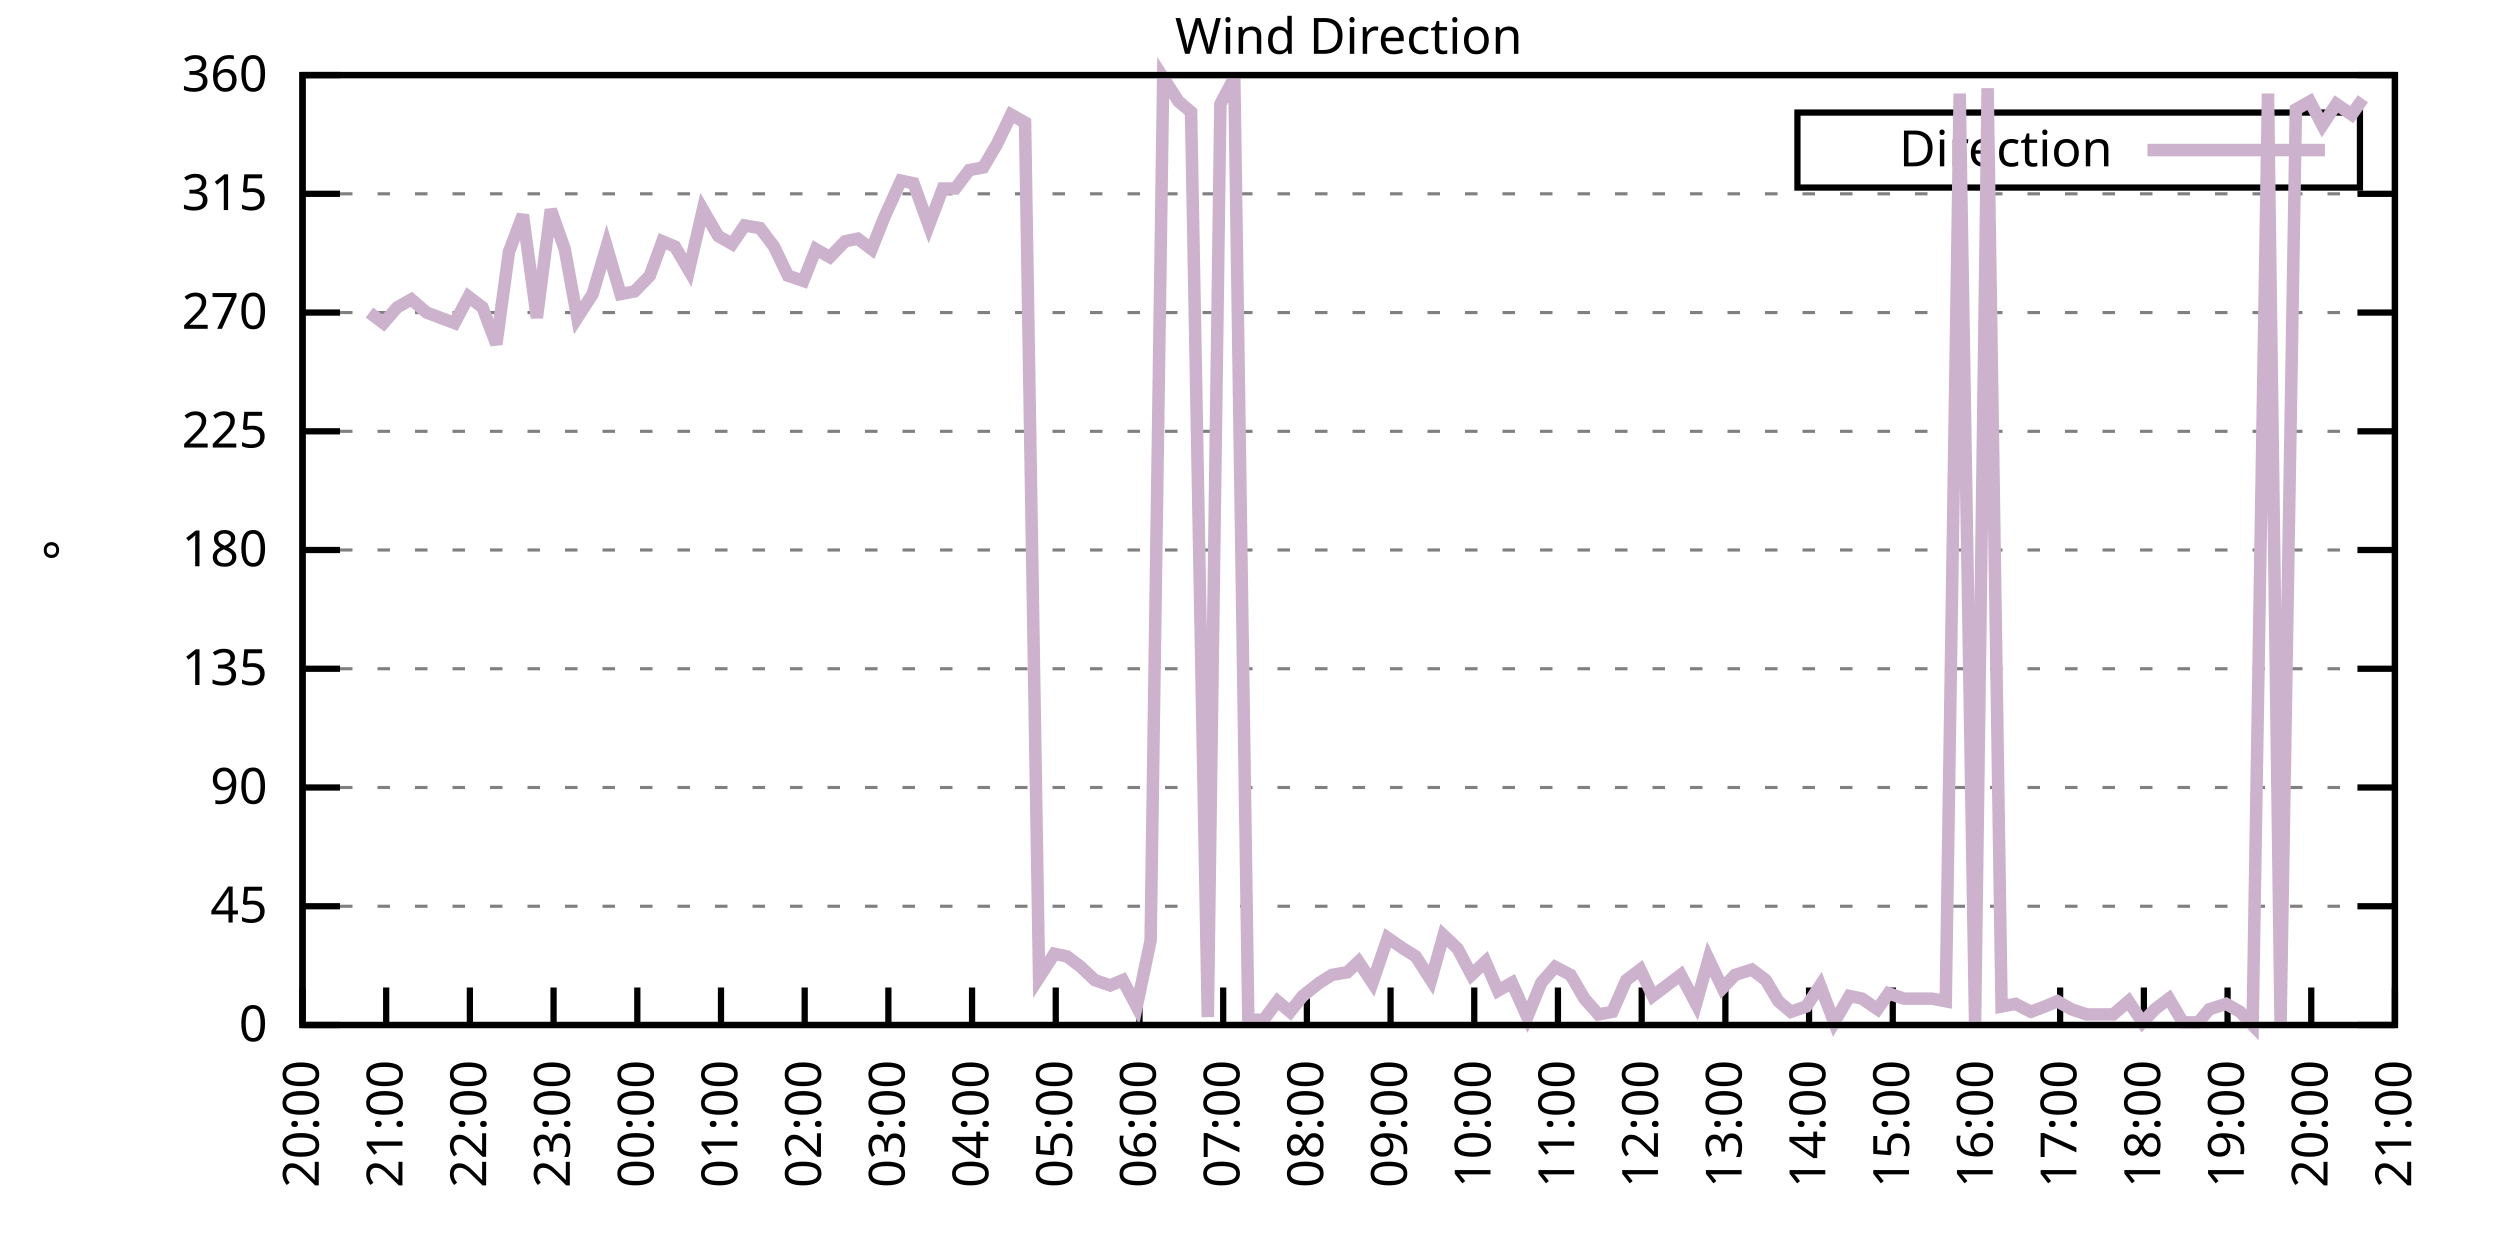
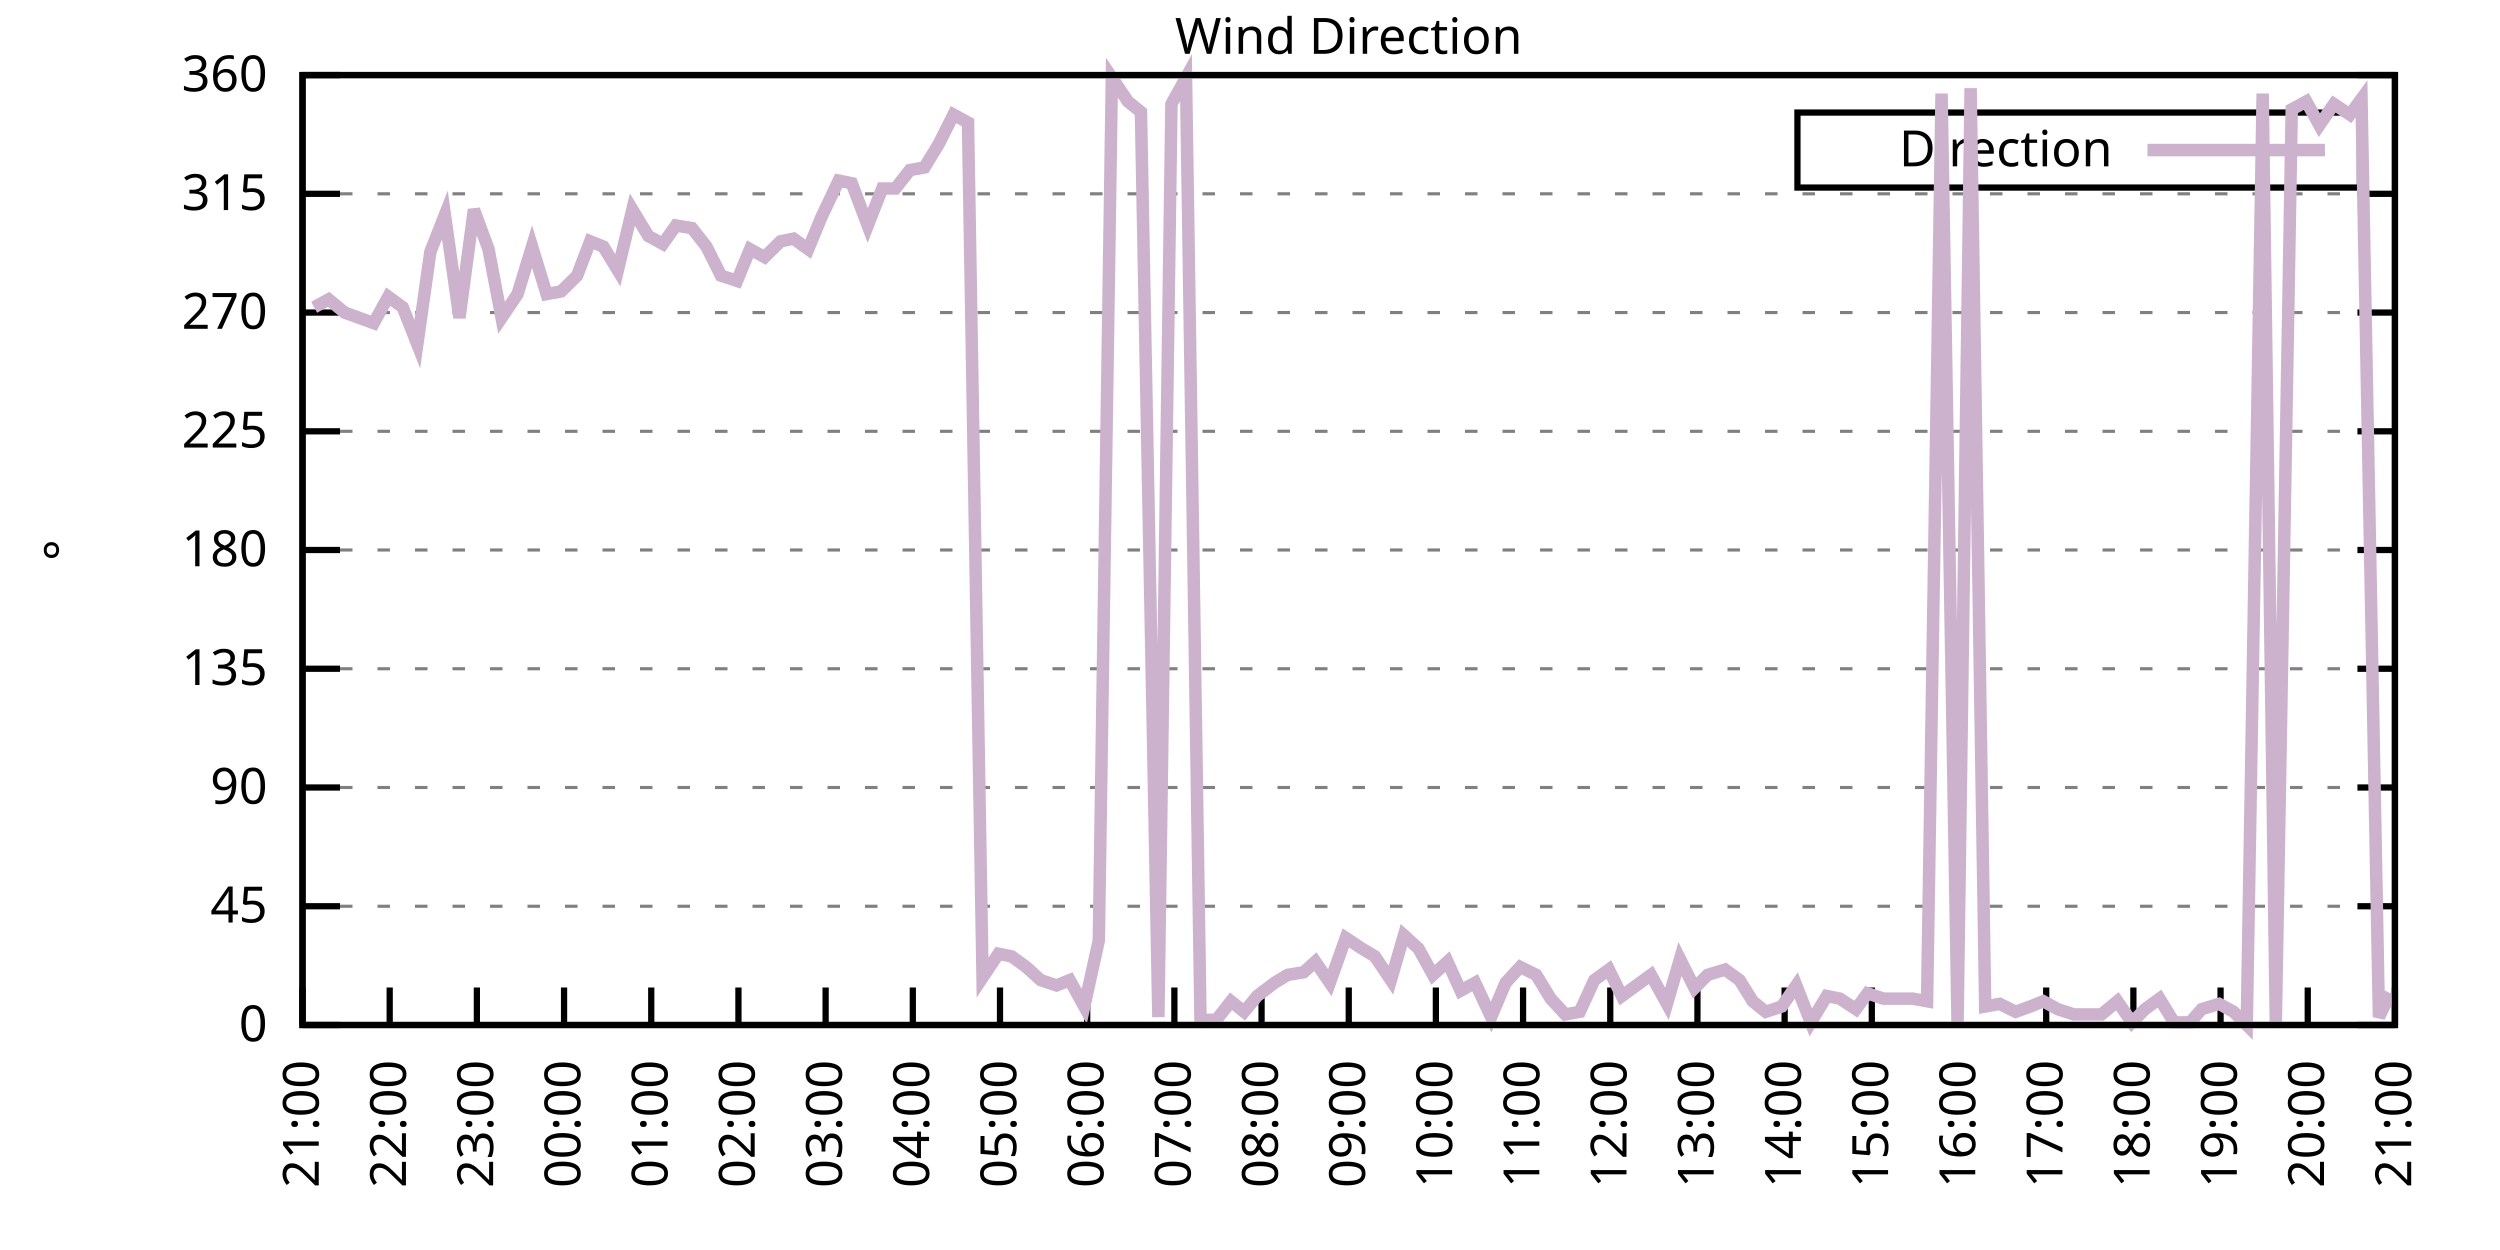
<svg xmlns="http://www.w3.org/2000/svg" xmlns:xlink="http://www.w3.org/1999/xlink" width="400" height="200" viewBox="0 0 400 200">
  <g id="gnuplot_canvas">
    <rect x="0" y="0" width="400" height="200" fill="none" />
    <defs>
      <circle id="gpDot" r="0.5" stroke-width="0.5" stroke="currentColor" />
      <path id="gpPt0" stroke-width="0.333" stroke="currentColor" d="M-1,0 h2 M0,-1 v2" />
      <path id="gpPt1" stroke-width="0.333" stroke="currentColor" d="M-1,-1 L1,1 M1,-1 L-1,1" />
      <path id="gpPt2" stroke-width="0.333" stroke="currentColor" d="M-1,0 L1,0 M0,-1 L0,1 M-1,-1 L1,1 M-1,1 L1,-1" />
      <rect id="gpPt3" stroke-width="0.333" stroke="currentColor" x="-1" y="-1" width="2" height="2" />
      <rect id="gpPt4" stroke-width="0.333" stroke="currentColor" fill="currentColor" x="-1" y="-1" width="2" height="2" />
      <circle id="gpPt5" stroke-width="0.333" stroke="currentColor" cx="0" cy="0" r="1" />
      <use xlink:href="#gpPt5" id="gpPt6" fill="currentColor" stroke="none" />
      <path id="gpPt7" stroke-width="0.333" stroke="currentColor" d="M0,-1.33 L-1.33,0.67 L1.33,0.67 z" />
      <use xlink:href="#gpPt7" id="gpPt8" fill="currentColor" stroke="none" />
      <use xlink:href="#gpPt7" id="gpPt9" stroke="currentColor" transform="rotate(180)" />
      <use xlink:href="#gpPt9" id="gpPt10" fill="currentColor" stroke="none" />
      <use xlink:href="#gpPt3" id="gpPt11" stroke="currentColor" transform="rotate(45)" />
      <use xlink:href="#gpPt11" id="gpPt12" fill="currentColor" stroke="none" />
      <path id="gpPt13" stroke-width="0.333" stroke="currentColor" d="M0,1.330 L1.265,0.411 L0.782,-1.067 L-0.782,-1.076 L-1.265,0.411 z" />
      <use xlink:href="#gpPt13" id="gpPt14" fill="currentColor" stroke="none" />
      <filter id="textbox" filterUnits="objectBoundingBox" x="0" y="0" height="1" width="1">
        <feFlood flood-color="white" flood-opacity="1" result="bgnd" />
        <feComposite in="SourceGraphic" in2="bgnd" operator="atop" />
      </filter>
      <filter id="greybox" filterUnits="objectBoundingBox" x="0" y="0" height="1" width="1">
        <feFlood flood-color="lightgrey" flood-opacity="1" result="grey" />
        <feComposite in="SourceGraphic" in2="grey" operator="atop" />
      </filter>
    </defs>
    <g fill="none" color="white" stroke="currentColor" stroke-width="1.00" stroke-linecap="butt" stroke-linejoin="miter">
</g>
    <g fill="none" color="black" stroke="currentColor" stroke-width="1.00" stroke-linecap="butt" stroke-linejoin="miter">
      <g stroke="none" shape-rendering="crispEdges">
        <polygon fill="rgb(255, 255, 255)" points="48.40,164.00 383.18,164.00 383.18,12.02 48.40,12.02 " />
      </g>
    </g>
    <g fill="none" color="black" stroke="currentColor" stroke-width="1.00" stroke-linecap="butt" stroke-linejoin="miter">
</g>
    <g fill="none" color="black" stroke="black" stroke-width="0.50" stroke-linecap="butt" stroke-linejoin="miter">
</g>
    <g fill="none" color="gray" stroke="currentColor" stroke-width="0.50" stroke-linecap="butt" stroke-linejoin="miter">
      <path stroke="gray" stroke-dasharray="2,4" class="gridline" d="M48.40,164.00 L383.19,164.00  " />
    </g>
    <g fill="none" color="gray" stroke="gray" stroke-width="1.00" stroke-linecap="butt" stroke-linejoin="miter">
</g>
    <g fill="none" color="black" stroke="currentColor" stroke-width="1.00" stroke-linecap="butt" stroke-linejoin="miter">
      <path stroke="black" d="M48.40,164.00 L54.40,164.00 M383.19,164.00 L377.19,164.00  " />
      <g transform="translate(42.80,166.60)" stroke="none" fill="black" font-family="Sans" font-size="8.00" text-anchor="end">
        <text>
          <tspan font-family="Sans"> 0</tspan>
        </text>
      </g>
    </g>
    <g fill="none" color="black" stroke="currentColor" stroke-width="1.00" stroke-linecap="butt" stroke-linejoin="miter">
</g>
    <g fill="none" color="black" stroke="black" stroke-width="0.50" stroke-linecap="butt" stroke-linejoin="miter">
</g>
    <g fill="none" color="gray" stroke="currentColor" stroke-width="0.50" stroke-linecap="butt" stroke-linejoin="miter">
      <path stroke="gray" stroke-dasharray="2,4" class="gridline" d="M48.40,145.00 L383.19,145.00  " />
    </g>
    <g fill="none" color="gray" stroke="gray" stroke-width="1.00" stroke-linecap="butt" stroke-linejoin="miter">
</g>
    <g fill="none" color="black" stroke="currentColor" stroke-width="1.00" stroke-linecap="butt" stroke-linejoin="miter">
      <path stroke="black" d="M48.40,145.00 L54.40,145.00 M383.19,145.00 L377.19,145.00  " />
      <g transform="translate(42.80,147.60)" stroke="none" fill="black" font-family="Sans" font-size="8.00" text-anchor="end">
        <text>
          <tspan font-family="Sans"> 45</tspan>
        </text>
      </g>
    </g>
    <g fill="none" color="black" stroke="currentColor" stroke-width="1.00" stroke-linecap="butt" stroke-linejoin="miter">
</g>
    <g fill="none" color="black" stroke="black" stroke-width="0.50" stroke-linecap="butt" stroke-linejoin="miter">
</g>
    <g fill="none" color="gray" stroke="currentColor" stroke-width="0.50" stroke-linecap="butt" stroke-linejoin="miter">
      <path stroke="gray" stroke-dasharray="2,4" class="gridline" d="M48.40,126.00 L383.19,126.00  " />
    </g>
    <g fill="none" color="gray" stroke="gray" stroke-width="1.00" stroke-linecap="butt" stroke-linejoin="miter">
</g>
    <g fill="none" color="black" stroke="currentColor" stroke-width="1.00" stroke-linecap="butt" stroke-linejoin="miter">
      <path stroke="black" d="M48.40,126.00 L54.40,126.00 M383.19,126.00 L377.19,126.00  " />
      <g transform="translate(42.80,128.60)" stroke="none" fill="black" font-family="Sans" font-size="8.00" text-anchor="end">
        <text>
          <tspan font-family="Sans"> 90</tspan>
        </text>
      </g>
    </g>
    <g fill="none" color="black" stroke="currentColor" stroke-width="1.00" stroke-linecap="butt" stroke-linejoin="miter">
</g>
    <g fill="none" color="black" stroke="black" stroke-width="0.50" stroke-linecap="butt" stroke-linejoin="miter">
</g>
    <g fill="none" color="gray" stroke="currentColor" stroke-width="0.50" stroke-linecap="butt" stroke-linejoin="miter">
      <path stroke="gray" stroke-dasharray="2,4" class="gridline" d="M48.40,107.00 L383.19,107.00  " />
    </g>
    <g fill="none" color="gray" stroke="gray" stroke-width="1.00" stroke-linecap="butt" stroke-linejoin="miter">
</g>
    <g fill="none" color="black" stroke="currentColor" stroke-width="1.00" stroke-linecap="butt" stroke-linejoin="miter">
      <path stroke="black" d="M48.40,107.00 L54.40,107.00 M383.19,107.00 L377.19,107.00  " />
      <g transform="translate(42.80,109.60)" stroke="none" fill="black" font-family="Sans" font-size="8.00" text-anchor="end">
        <text>
          <tspan font-family="Sans"> 135</tspan>
        </text>
      </g>
    </g>
    <g fill="none" color="black" stroke="currentColor" stroke-width="1.00" stroke-linecap="butt" stroke-linejoin="miter">
</g>
    <g fill="none" color="black" stroke="black" stroke-width="0.50" stroke-linecap="butt" stroke-linejoin="miter">
</g>
    <g fill="none" color="gray" stroke="currentColor" stroke-width="0.50" stroke-linecap="butt" stroke-linejoin="miter">
      <path stroke="gray" stroke-dasharray="2,4" class="gridline" d="M48.40,88.00 L383.19,88.00  " />
    </g>
    <g fill="none" color="gray" stroke="gray" stroke-width="1.00" stroke-linecap="butt" stroke-linejoin="miter">
</g>
    <g fill="none" color="black" stroke="currentColor" stroke-width="1.00" stroke-linecap="butt" stroke-linejoin="miter">
      <path stroke="black" d="M48.40,88.00 L54.40,88.00 M383.19,88.00 L377.19,88.00  " />
      <g transform="translate(42.80,90.60)" stroke="none" fill="black" font-family="Sans" font-size="8.00" text-anchor="end">
        <text>
          <tspan font-family="Sans"> 180</tspan>
        </text>
      </g>
    </g>
    <g fill="none" color="black" stroke="currentColor" stroke-width="1.00" stroke-linecap="butt" stroke-linejoin="miter">
</g>
    <g fill="none" color="black" stroke="black" stroke-width="0.50" stroke-linecap="butt" stroke-linejoin="miter">
</g>
    <g fill="none" color="gray" stroke="currentColor" stroke-width="0.50" stroke-linecap="butt" stroke-linejoin="miter">
      <path stroke="gray" stroke-dasharray="2,4" class="gridline" d="M48.40,69.01 L383.19,69.01  " />
    </g>
    <g fill="none" color="gray" stroke="gray" stroke-width="1.00" stroke-linecap="butt" stroke-linejoin="miter">
</g>
    <g fill="none" color="black" stroke="currentColor" stroke-width="1.00" stroke-linecap="butt" stroke-linejoin="miter">
      <path stroke="black" d="M48.40,69.01 L54.40,69.01 M383.19,69.01 L377.19,69.01  " />
      <g transform="translate(42.80,71.61)" stroke="none" fill="black" font-family="Sans" font-size="8.00" text-anchor="end">
        <text>
          <tspan font-family="Sans"> 225</tspan>
        </text>
      </g>
    </g>
    <g fill="none" color="black" stroke="currentColor" stroke-width="1.00" stroke-linecap="butt" stroke-linejoin="miter">
</g>
    <g fill="none" color="black" stroke="black" stroke-width="0.50" stroke-linecap="butt" stroke-linejoin="miter">
</g>
    <g fill="none" color="gray" stroke="currentColor" stroke-width="0.50" stroke-linecap="butt" stroke-linejoin="miter">
      <path stroke="gray" stroke-dasharray="2,4" class="gridline" d="M48.40,50.01 L383.19,50.01  " />
    </g>
    <g fill="none" color="gray" stroke="gray" stroke-width="1.00" stroke-linecap="butt" stroke-linejoin="miter">
</g>
    <g fill="none" color="black" stroke="currentColor" stroke-width="1.00" stroke-linecap="butt" stroke-linejoin="miter">
      <path stroke="black" d="M48.40,50.01 L54.40,50.01 M383.19,50.01 L377.19,50.01  " />
      <g transform="translate(42.80,52.61)" stroke="none" fill="black" font-family="Sans" font-size="8.00" text-anchor="end">
        <text>
          <tspan font-family="Sans"> 270</tspan>
        </text>
      </g>
    </g>
    <g fill="none" color="black" stroke="currentColor" stroke-width="1.00" stroke-linecap="butt" stroke-linejoin="miter">
</g>
    <g fill="none" color="black" stroke="black" stroke-width="0.50" stroke-linecap="butt" stroke-linejoin="miter">
</g>
    <g fill="none" color="gray" stroke="currentColor" stroke-width="0.50" stroke-linecap="butt" stroke-linejoin="miter">
      <path stroke="gray" stroke-dasharray="2,4" class="gridline" d="M48.40,31.01 L383.19,31.01  " />
    </g>
    <g fill="none" color="gray" stroke="gray" stroke-width="1.00" stroke-linecap="butt" stroke-linejoin="miter">
</g>
    <g fill="none" color="black" stroke="currentColor" stroke-width="1.00" stroke-linecap="butt" stroke-linejoin="miter">
      <path stroke="black" d="M48.40,31.01 L54.40,31.01 M383.19,31.01 L377.19,31.01  " />
      <g transform="translate(42.80,33.61)" stroke="none" fill="black" font-family="Sans" font-size="8.00" text-anchor="end">
        <text>
          <tspan font-family="Sans"> 315</tspan>
        </text>
      </g>
    </g>
    <g fill="none" color="black" stroke="currentColor" stroke-width="1.00" stroke-linecap="butt" stroke-linejoin="miter">
</g>
    <g fill="none" color="black" stroke="black" stroke-width="0.50" stroke-linecap="butt" stroke-linejoin="miter">
</g>
    <g fill="none" color="gray" stroke="currentColor" stroke-width="0.50" stroke-linecap="butt" stroke-linejoin="miter">
      <path stroke="gray" stroke-dasharray="2,4" class="gridline" d="M48.40,12.01 L383.19,12.01  " />
    </g>
    <g fill="none" color="gray" stroke="gray" stroke-width="1.00" stroke-linecap="butt" stroke-linejoin="miter">
</g>
    <g fill="none" color="black" stroke="currentColor" stroke-width="1.00" stroke-linecap="butt" stroke-linejoin="miter">
      <path stroke="black" d="M48.40,12.01 L54.40,12.01 M383.19,12.01 L377.19,12.01  " />
      <g transform="translate(42.80,14.61)" stroke="none" fill="black" font-family="Sans" font-size="8.00" text-anchor="end">
        <text>
          <tspan font-family="Sans"> 360</tspan>
        </text>
      </g>
    </g>
    <g fill="none" color="black" stroke="currentColor" stroke-width="1.00" stroke-linecap="butt" stroke-linejoin="miter">
      <path stroke="black" d="M48.40,164.00 L48.40,158.00  " />
      <g transform="translate(51.00,169.60) rotate(270.00)" stroke="none" fill="black" font-family="Sans" font-size="8.00" text-anchor="end">
        <text>
-           <tspan font-family="Sans">20:00</tspan>
-         </text>
-       </g>
-     </g>
-     <g fill="none" color="black" stroke="currentColor" stroke-width="1.00" stroke-linecap="butt" stroke-linejoin="miter">
-       <path stroke="black" d="M61.79,164.00 L61.79,158.00  " />
-       <g transform="translate(64.39,169.60) rotate(270.00)" stroke="none" fill="black" font-family="Sans" font-size="8.00" text-anchor="end">
-         <text>
          <tspan font-family="Sans">21:00</tspan>
        </text>
      </g>
    </g>
    <g fill="none" color="black" stroke="currentColor" stroke-width="1.00" stroke-linecap="butt" stroke-linejoin="miter">
-       <path stroke="black" d="M75.18,164.00 L75.18,158.00  " />
-       <g transform="translate(77.78,169.60) rotate(270.00)" stroke="none" fill="black" font-family="Sans" font-size="8.00" text-anchor="end">
+       <path stroke="black" d="M62.35,164.00 L62.35,158.00  " />
+       <g transform="translate(64.95,169.60) rotate(270.00)" stroke="none" fill="black" font-family="Sans" font-size="8.00" text-anchor="end">
        <text>
          <tspan font-family="Sans">22:00</tspan>
        </text>
      </g>
    </g>
    <g fill="none" color="black" stroke="currentColor" stroke-width="1.00" stroke-linecap="butt" stroke-linejoin="miter">
-       <path stroke="black" d="M88.57,164.00 L88.57,158.00  " />
-       <g transform="translate(91.17,169.60) rotate(270.00)" stroke="none" fill="black" font-family="Sans" font-size="8.00" text-anchor="end">
+       <path stroke="black" d="M76.30,164.00 L76.30,158.00  " />
+       <g transform="translate(78.90,169.60) rotate(270.00)" stroke="none" fill="black" font-family="Sans" font-size="8.00" text-anchor="end">
        <text>
          <tspan font-family="Sans">23:00</tspan>
        </text>
      </g>
    </g>
    <g fill="none" color="black" stroke="currentColor" stroke-width="1.00" stroke-linecap="butt" stroke-linejoin="miter">
-       <path stroke="black" d="M101.97,164.00 L101.97,158.00  " />
-       <g transform="translate(104.57,169.60) rotate(270.00)" stroke="none" fill="black" font-family="Sans" font-size="8.00" text-anchor="end">
+       <path stroke="black" d="M90.25,164.00 L90.25,158.00  " />
+       <g transform="translate(92.85,169.60) rotate(270.00)" stroke="none" fill="black" font-family="Sans" font-size="8.00" text-anchor="end">
        <text>
          <tspan font-family="Sans">00:00</tspan>
        </text>
      </g>
    </g>
    <g fill="none" color="black" stroke="currentColor" stroke-width="1.00" stroke-linecap="butt" stroke-linejoin="miter">
-       <path stroke="black" d="M115.36,164.00 L115.36,158.00  " />
-       <g transform="translate(117.96,169.60) rotate(270.00)" stroke="none" fill="black" font-family="Sans" font-size="8.00" text-anchor="end">
+       <path stroke="black" d="M104.20,164.00 L104.20,158.00  " />
+       <g transform="translate(106.80,169.60) rotate(270.00)" stroke="none" fill="black" font-family="Sans" font-size="8.00" text-anchor="end">
        <text>
          <tspan font-family="Sans">01:00</tspan>
        </text>
      </g>
    </g>
    <g fill="none" color="black" stroke="currentColor" stroke-width="1.00" stroke-linecap="butt" stroke-linejoin="miter">
-       <path stroke="black" d="M128.75,164.00 L128.75,158.00  " />
-       <g transform="translate(131.35,169.60) rotate(270.00)" stroke="none" fill="black" font-family="Sans" font-size="8.00" text-anchor="end">
+       <path stroke="black" d="M118.15,164.00 L118.15,158.00  " />
+       <g transform="translate(120.75,169.60) rotate(270.00)" stroke="none" fill="black" font-family="Sans" font-size="8.00" text-anchor="end">
        <text>
          <tspan font-family="Sans">02:00</tspan>
        </text>
      </g>
    </g>
    <g fill="none" color="black" stroke="currentColor" stroke-width="1.00" stroke-linecap="butt" stroke-linejoin="miter">
-       <path stroke="black" d="M142.14,164.00 L142.14,158.00  " />
-       <g transform="translate(144.74,169.60) rotate(270.00)" stroke="none" fill="black" font-family="Sans" font-size="8.00" text-anchor="end">
+       <path stroke="black" d="M132.10,164.00 L132.10,158.00  " />
+       <g transform="translate(134.70,169.60) rotate(270.00)" stroke="none" fill="black" font-family="Sans" font-size="8.00" text-anchor="end">
        <text>
          <tspan font-family="Sans">03:00</tspan>
        </text>
      </g>
    </g>
    <g fill="none" color="black" stroke="currentColor" stroke-width="1.00" stroke-linecap="butt" stroke-linejoin="miter">
-       <path stroke="black" d="M155.53,164.00 L155.53,158.00  " />
-       <g transform="translate(158.13,169.60) rotate(270.00)" stroke="none" fill="black" font-family="Sans" font-size="8.00" text-anchor="end">
+       <path stroke="black" d="M146.05,164.00 L146.05,158.00  " />
+       <g transform="translate(148.65,169.60) rotate(270.00)" stroke="none" fill="black" font-family="Sans" font-size="8.00" text-anchor="end">
        <text>
          <tspan font-family="Sans">04:00</tspan>
        </text>
      </g>
    </g>
    <g fill="none" color="black" stroke="currentColor" stroke-width="1.00" stroke-linecap="butt" stroke-linejoin="miter">
-       <path stroke="black" d="M168.92,164.00 L168.92,158.00  " />
-       <g transform="translate(171.52,169.60) rotate(270.00)" stroke="none" fill="black" font-family="Sans" font-size="8.00" text-anchor="end">
+       <path stroke="black" d="M160.00,164.00 L160.00,158.00  " />
+       <g transform="translate(162.60,169.60) rotate(270.00)" stroke="none" fill="black" font-family="Sans" font-size="8.00" text-anchor="end">
        <text>
          <tspan font-family="Sans">05:00</tspan>
        </text>
      </g>
    </g>
    <g fill="none" color="black" stroke="currentColor" stroke-width="1.00" stroke-linecap="butt" stroke-linejoin="miter">
-       <path stroke="black" d="M182.32,164.00 L182.32,158.00  " />
-       <g transform="translate(184.92,169.60) rotate(270.00)" stroke="none" fill="black" font-family="Sans" font-size="8.00" text-anchor="end">
+       <path stroke="black" d="M173.95,164.00 L173.95,158.00  " />
+       <g transform="translate(176.55,169.60) rotate(270.00)" stroke="none" fill="black" font-family="Sans" font-size="8.00" text-anchor="end">
        <text>
          <tspan font-family="Sans">06:00</tspan>
        </text>
      </g>
    </g>
    <g fill="none" color="black" stroke="currentColor" stroke-width="1.00" stroke-linecap="butt" stroke-linejoin="miter">
-       <path stroke="black" d="M195.71,164.00 L195.71,158.00  " />
-       <g transform="translate(198.31,169.60) rotate(270.00)" stroke="none" fill="black" font-family="Sans" font-size="8.00" text-anchor="end">
+       <path stroke="black" d="M187.90,164.00 L187.90,158.00  " />
+       <g transform="translate(190.50,169.60) rotate(270.00)" stroke="none" fill="black" font-family="Sans" font-size="8.00" text-anchor="end">
        <text>
          <tspan font-family="Sans">07:00</tspan>
        </text>
      </g>
    </g>
    <g fill="none" color="black" stroke="currentColor" stroke-width="1.00" stroke-linecap="butt" stroke-linejoin="miter">
-       <path stroke="black" d="M209.10,164.00 L209.10,158.00  " />
-       <g transform="translate(211.70,169.60) rotate(270.00)" stroke="none" fill="black" font-family="Sans" font-size="8.00" text-anchor="end">
+       <path stroke="black" d="M201.85,164.00 L201.85,158.00  " />
+       <g transform="translate(204.45,169.60) rotate(270.00)" stroke="none" fill="black" font-family="Sans" font-size="8.00" text-anchor="end">
        <text>
          <tspan font-family="Sans">08:00</tspan>
        </text>
      </g>
    </g>
    <g fill="none" color="black" stroke="currentColor" stroke-width="1.00" stroke-linecap="butt" stroke-linejoin="miter">
-       <path stroke="black" d="M222.49,164.00 L222.49,158.00  " />
-       <g transform="translate(225.09,169.60) rotate(270.00)" stroke="none" fill="black" font-family="Sans" font-size="8.00" text-anchor="end">
+       <path stroke="black" d="M215.80,164.00 L215.80,158.00  " />
+       <g transform="translate(218.40,169.60) rotate(270.00)" stroke="none" fill="black" font-family="Sans" font-size="8.00" text-anchor="end">
        <text>
          <tspan font-family="Sans">09:00</tspan>
        </text>
      </g>
    </g>
    <g fill="none" color="black" stroke="currentColor" stroke-width="1.00" stroke-linecap="butt" stroke-linejoin="miter">
-       <path stroke="black" d="M235.88,164.00 L235.88,158.00  " />
-       <g transform="translate(238.48,169.60) rotate(270.00)" stroke="none" fill="black" font-family="Sans" font-size="8.00" text-anchor="end">
+       <path stroke="black" d="M229.74,164.00 L229.74,158.00  " />
+       <g transform="translate(232.34,169.60) rotate(270.00)" stroke="none" fill="black" font-family="Sans" font-size="8.00" text-anchor="end">
        <text>
          <tspan font-family="Sans">10:00</tspan>
        </text>
      </g>
    </g>
    <g fill="none" color="black" stroke="currentColor" stroke-width="1.00" stroke-linecap="butt" stroke-linejoin="miter">
-       <path stroke="black" d="M249.27,164.00 L249.27,158.00  " />
-       <g transform="translate(251.87,169.60) rotate(270.00)" stroke="none" fill="black" font-family="Sans" font-size="8.00" text-anchor="end">
+       <path stroke="black" d="M243.69,164.00 L243.69,158.00  " />
+       <g transform="translate(246.29,169.60) rotate(270.00)" stroke="none" fill="black" font-family="Sans" font-size="8.00" text-anchor="end">
        <text>
          <tspan font-family="Sans">11:00</tspan>
        </text>
      </g>
    </g>
    <g fill="none" color="black" stroke="currentColor" stroke-width="1.00" stroke-linecap="butt" stroke-linejoin="miter">
-       <path stroke="black" d="M262.67,164.00 L262.67,158.00  " />
-       <g transform="translate(265.27,169.60) rotate(270.00)" stroke="none" fill="black" font-family="Sans" font-size="8.00" text-anchor="end">
+       <path stroke="black" d="M257.64,164.00 L257.64,158.00  " />
+       <g transform="translate(260.24,169.60) rotate(270.00)" stroke="none" fill="black" font-family="Sans" font-size="8.00" text-anchor="end">
        <text>
          <tspan font-family="Sans">12:00</tspan>
        </text>
      </g>
    </g>
    <g fill="none" color="black" stroke="currentColor" stroke-width="1.00" stroke-linecap="butt" stroke-linejoin="miter">
-       <path stroke="black" d="M276.06,164.00 L276.06,158.00  " />
-       <g transform="translate(278.66,169.60) rotate(270.00)" stroke="none" fill="black" font-family="Sans" font-size="8.00" text-anchor="end">
+       <path stroke="black" d="M271.59,164.00 L271.59,158.00  " />
+       <g transform="translate(274.19,169.60) rotate(270.00)" stroke="none" fill="black" font-family="Sans" font-size="8.00" text-anchor="end">
        <text>
          <tspan font-family="Sans">13:00</tspan>
        </text>
      </g>
    </g>
    <g fill="none" color="black" stroke="currentColor" stroke-width="1.00" stroke-linecap="butt" stroke-linejoin="miter">
-       <path stroke="black" d="M289.45,164.00 L289.45,158.00  " />
-       <g transform="translate(292.05,169.60) rotate(270.00)" stroke="none" fill="black" font-family="Sans" font-size="8.00" text-anchor="end">
+       <path stroke="black" d="M285.54,164.00 L285.54,158.00  " />
+       <g transform="translate(288.14,169.60) rotate(270.00)" stroke="none" fill="black" font-family="Sans" font-size="8.00" text-anchor="end">
        <text>
          <tspan font-family="Sans">14:00</tspan>
        </text>
      </g>
    </g>
    <g fill="none" color="black" stroke="currentColor" stroke-width="1.00" stroke-linecap="butt" stroke-linejoin="miter">
-       <path stroke="black" d="M302.84,164.00 L302.84,158.00  " />
-       <g transform="translate(305.44,169.60) rotate(270.00)" stroke="none" fill="black" font-family="Sans" font-size="8.00" text-anchor="end">
+       <path stroke="black" d="M299.49,164.00 L299.49,158.00  " />
+       <g transform="translate(302.09,169.60) rotate(270.00)" stroke="none" fill="black" font-family="Sans" font-size="8.00" text-anchor="end">
        <text>
          <tspan font-family="Sans">15:00</tspan>
        </text>
      </g>
    </g>
    <g fill="none" color="black" stroke="currentColor" stroke-width="1.00" stroke-linecap="butt" stroke-linejoin="miter">
-       <path stroke="black" d="M316.23,164.00 L316.23,158.00  " />
-       <g transform="translate(318.83,169.60) rotate(270.00)" stroke="none" fill="black" font-family="Sans" font-size="8.00" text-anchor="end">
+       <path stroke="black" d="M313.44,164.00 L313.44,158.00  " />
+       <g transform="translate(316.04,169.60) rotate(270.00)" stroke="none" fill="black" font-family="Sans" font-size="8.00" text-anchor="end">
        <text>
          <tspan font-family="Sans">16:00</tspan>
        </text>
      </g>
    </g>
    <g fill="none" color="black" stroke="currentColor" stroke-width="1.00" stroke-linecap="butt" stroke-linejoin="miter">
-       <path stroke="black" d="M329.62,164.00 L329.62,158.00  " />
-       <g transform="translate(332.22,169.60) rotate(270.00)" stroke="none" fill="black" font-family="Sans" font-size="8.00" text-anchor="end">
+       <path stroke="black" d="M327.39,164.00 L327.39,158.00  " />
+       <g transform="translate(329.99,169.60) rotate(270.00)" stroke="none" fill="black" font-family="Sans" font-size="8.00" text-anchor="end">
        <text>
          <tspan font-family="Sans">17:00</tspan>
        </text>
      </g>
    </g>
    <g fill="none" color="black" stroke="currentColor" stroke-width="1.00" stroke-linecap="butt" stroke-linejoin="miter">
-       <path stroke="black" d="M343.02,164.00 L343.02,158.00  " />
-       <g transform="translate(345.62,169.60) rotate(270.00)" stroke="none" fill="black" font-family="Sans" font-size="8.00" text-anchor="end">
+       <path stroke="black" d="M341.34,164.00 L341.34,158.00  " />
+       <g transform="translate(343.94,169.60) rotate(270.00)" stroke="none" fill="black" font-family="Sans" font-size="8.00" text-anchor="end">
        <text>
          <tspan font-family="Sans">18:00</tspan>
        </text>
      </g>
    </g>
    <g fill="none" color="black" stroke="currentColor" stroke-width="1.00" stroke-linecap="butt" stroke-linejoin="miter">
-       <path stroke="black" d="M356.41,164.00 L356.41,158.00  " />
-       <g transform="translate(359.01,169.60) rotate(270.00)" stroke="none" fill="black" font-family="Sans" font-size="8.00" text-anchor="end">
+       <path stroke="black" d="M355.29,164.00 L355.29,158.00  " />
+       <g transform="translate(357.89,169.60) rotate(270.00)" stroke="none" fill="black" font-family="Sans" font-size="8.00" text-anchor="end">
        <text>
          <tspan font-family="Sans">19:00</tspan>
        </text>
      </g>
    </g>
    <g fill="none" color="black" stroke="currentColor" stroke-width="1.00" stroke-linecap="butt" stroke-linejoin="miter">
-       <path stroke="black" d="M369.80,164.00 L369.80,158.00  " />
-       <g transform="translate(372.40,169.60) rotate(270.00)" stroke="none" fill="black" font-family="Sans" font-size="8.00" text-anchor="end">
+       <path stroke="black" d="M369.24,164.00 L369.24,158.00  " />
+       <g transform="translate(371.84,169.60) rotate(270.00)" stroke="none" fill="black" font-family="Sans" font-size="8.00" text-anchor="end">
        <text>
          <tspan font-family="Sans">20:00</tspan>
        </text>
      </g>
    </g>
    <g fill="none" color="black" stroke="currentColor" stroke-width="1.00" stroke-linecap="butt" stroke-linejoin="miter">
      <path stroke="black" d="M383.19,164.00 L383.19,158.00  " />
      <g transform="translate(385.79,169.60) rotate(270.00)" stroke="none" fill="black" font-family="Sans" font-size="8.00" text-anchor="end">
        <text>
          <tspan font-family="Sans">21:00</tspan>
        </text>
      </g>
    </g>
    <g fill="none" color="black" stroke="currentColor" stroke-width="1.00" stroke-linecap="butt" stroke-linejoin="miter">
</g>
    <g fill="none" color="black" stroke="currentColor" stroke-width="1.00" stroke-linecap="butt" stroke-linejoin="miter">
      <path stroke="black" d="M48.40,12.01 L48.40,164.00 L383.19,164.00 L383.19,12.01 L48.40,12.01 Z  " />
    </g>
    <g fill="none" color="black" stroke="currentColor" stroke-width="1.00" stroke-linecap="butt" stroke-linejoin="miter">
</g>
    <g fill="none" color="black" stroke="currentColor" stroke-width="1.00" stroke-linecap="butt" stroke-linejoin="miter">
      <path stroke="black" d="M287.59,30.01 L287.59,18.01 L377.59,18.01 L377.59,30.01 L287.59,30.01 Z  " />
    </g>
    <g id="Wind_direction_plot_1">
      <g fill="none" color="white" stroke="black" stroke-width="2.00" stroke-linecap="butt" stroke-linejoin="miter">
</g>
      <g fill="none" color="black" stroke="currentColor" stroke-width="2.00" stroke-linecap="butt" stroke-linejoin="miter">
        <g transform="translate(337.99,26.61)" stroke="none" fill="black" font-family="Sans" font-size="8.00" text-anchor="end">
          <text>
            <tspan font-family="Sans">Direction</tspan>
          </text>
        </g>
      </g>
      <g fill="none" color="black" stroke="currentColor" stroke-width="2.00" stroke-linecap="butt" stroke-linejoin="miter">
-         <path stroke="rgb(204, 178, 204)" d="M343.59,24.01 L371.99,24.01 M59.11,50.01 L61.35,51.70 L63.58,49.16 L65.81,47.90 L68.26,50.01 L72.73,51.70   L74.96,47.47 L77.19,49.16 L79.42,55.07 L81.43,40.30 L83.66,34.39 L85.90,50.85 L88.13,33.54 L90.36,39.87   L92.37,50.85 L94.82,47.05 L97.06,39.45 L99.29,47.05 L101.52,46.63 L103.98,44.10 L105.98,38.61 L107.99,39.45   L110.22,43.25 L112.46,33.54 L114.91,37.76 L117.14,39.03 L119.15,36.08 L121.61,36.50 L123.84,39.45 L126.07,44.10   L128.53,44.94 L130.54,39.87 L132.77,41.14 L135.22,38.61 L137.23,38.19 L139.46,39.87 L141.47,34.81 L144.15,28.90   L146.16,29.32 L148.61,36.08 L150.85,30.16 L152.85,30.16 L155.09,27.21 L157.32,26.79 L159.55,22.99 L161.78,18.34   L164.01,19.61 L166.25,156.40 L168.70,152.60 L170.71,153.02 L172.94,154.71 L175.17,156.82 L177.63,157.67 L179.64,156.82   L181.87,161.04 L184.10,150.49 L186.11,12.43 L188.57,16.23 L190.57,17.92 L193.25,162.73 L195.26,16.65 L197.49,12.43   L199.73,163.16 L202.18,163.16 L204.41,160.20 L206.42,161.89 L208.43,159.36 L211.11,157.24 L213.12,155.98 L215.57,155.56   L217.36,153.87 L219.59,157.24 L222.04,150.07 L224.50,151.76 L226.51,153.02 L228.96,156.82 L230.97,149.65 L233.20,151.76   L235.44,155.98 L237.67,153.87 L239.68,158.51 L241.91,157.24 L244.36,162.73 L246.60,157.24 L248.83,154.71 L251.28,155.98   L253.51,159.78 L255.75,162.31 L257.98,161.89 L260.21,156.82 L262.44,155.13 L264.45,159.36 L266.68,157.67 L268.92,155.98   L271.37,160.62 L273.38,153.45 L275.61,158.09 L277.62,155.98 L280.30,155.13 L282.53,156.82 L284.54,160.20 L286.55,161.89   L289.00,161.04 L291.23,157.67 L293.47,163.58 L295.92,159.36 L297.93,159.78 L300.39,161.47 L302.17,158.93 L304.63,159.78   L306.86,159.78 L309.09,159.78 L311.32,160.20 L313.55,14.97 L316.01,163.58 L318.02,14.12 L320.25,161.04 L322.48,160.62   L324.94,161.89 L327.17,161.04 L329.18,160.20 L331.41,161.47 L333.86,162.31 L335.87,162.31 L338.10,162.31 L340.56,160.20   L342.79,163.58 L344.80,161.47 L347.03,159.78 L349.26,163.58 L351.72,163.58 L353.51,161.47 L356.18,160.62 L358.42,161.89   L360.42,164.00 L362.88,14.97 L364.89,163.58 L367.34,17.50 L369.58,16.23 L371.58,20.03 L373.82,16.65 L376.27,18.34   L378.06,15.81  " />
+         <path stroke="rgb(204, 178, 204)" d="M343.59,24.01 L371.99,24.01 M50.26,49.16 L52.58,47.90 L55.14,50.01 L59.79,51.70 L62.12,47.47 L64.44,49.16   L66.77,55.07 L68.86,40.30 L71.18,34.39 L73.51,50.85 L75.83,33.54 L78.16,39.87 L80.25,50.85 L82.81,47.05   L85.13,39.45 L87.46,47.05 L89.78,46.63 L92.34,44.10 L94.43,38.61 L96.53,39.45 L98.85,43.25 L101.18,33.54   L103.73,37.76 L106.06,39.03 L108.15,36.08 L110.71,36.50 L113.03,39.45 L115.36,44.10 L117.92,44.94 L120.01,39.87   L122.33,41.14 L124.89,38.61 L126.98,38.19 L129.31,39.87 L131.40,34.81 L134.19,28.90 L136.28,29.32 L138.84,36.08   L141.16,30.16 L143.26,30.16 L145.58,27.21 L147.91,26.79 L150.23,22.99 L152.56,18.34 L154.88,19.61 L157.21,156.40   L159.76,152.60 L161.86,153.02 L164.18,154.71 L166.51,156.82 L169.06,157.67 L171.16,156.82 L173.48,161.04 L175.81,150.49   L177.90,12.43 L180.46,16.23 L182.55,17.92 L185.34,162.73 L187.43,16.65 L189.76,12.43 L192.08,163.16 L194.64,163.16   L196.96,160.20 L199.06,161.89 L201.15,159.36 L203.94,157.24 L206.03,155.98 L208.59,155.56 L210.45,153.87 L212.77,157.24   L215.33,150.07 L217.89,151.76 L219.98,153.02 L222.54,156.82 L224.63,149.65 L226.95,151.76 L229.28,155.98 L231.60,153.87   L233.70,158.51 L236.02,157.24 L238.58,162.73 L240.90,157.24 L243.23,154.71 L245.79,155.98 L248.11,159.78 L250.44,162.31   L252.76,161.89 L255.09,156.82 L257.41,155.13 L259.50,159.36 L261.83,157.67 L264.15,155.98 L266.71,160.62 L268.80,153.45   L271.13,158.09 L273.22,155.98 L276.01,155.13 L278.34,156.82 L280.43,160.20 L282.52,161.89 L285.08,161.04 L287.40,157.67   L289.73,163.58 L292.29,159.36 L294.38,159.78 L296.94,161.47 L298.80,158.93 L301.35,159.78 L303.68,159.78 L306.00,159.78   L308.33,160.20 L310.65,14.97 L313.21,163.58 L315.30,14.12 L317.63,161.04 L319.95,160.62 L322.51,161.89 L324.83,161.04   L326.93,160.20 L329.25,161.47 L331.81,162.31 L333.90,162.31 L336.23,162.31 L338.78,160.20 L341.11,163.58 L343.20,161.47   L345.53,159.78 L347.85,163.58 L350.41,163.58 L352.27,161.47 L355.06,160.62 L357.38,161.89 L359.48,164.00 L362.03,14.97   L364.13,163.58 L366.68,17.50 L369.01,16.23 L371.10,20.03 L373.43,16.65 L375.98,18.34 L377.84,15.81 L380.63,162.73   L382.49,158.93  " />
      </g>
    </g>
    <g fill="none" color="black" stroke="currentColor" stroke-width="2.00" stroke-linecap="butt" stroke-linejoin="miter">
</g>
    <g fill="none" color="black" stroke="black" stroke-width="1.00" stroke-linecap="butt" stroke-linejoin="miter">
</g>
    <g fill="none" color="black" stroke="currentColor" stroke-width="1.00" stroke-linecap="butt" stroke-linejoin="miter">
      <path stroke="black" d="M48.40,12.01 L48.40,164.00 L383.19,164.00 L383.19,12.01 L48.40,12.01 Z  " />
      <g transform="translate(12.80,88.01) rotate(270.00)" stroke="none" fill="black" font-family="Sans" font-size="8.00" text-anchor="middle">
        <text>
          <tspan font-family="Sans">°</tspan>
        </text>
      </g>
    </g>
    <g fill="none" color="black" stroke="currentColor" stroke-width="1.00" stroke-linecap="butt" stroke-linejoin="miter">
</g>
    <g fill="none" color="black" stroke="currentColor" stroke-width="1.00" stroke-linecap="butt" stroke-linejoin="miter">
      <g transform="translate(215.79,8.61)" stroke="none" fill="black" font-family="Sans" font-size="8.00" text-anchor="middle">
        <text>
          <tspan font-family="Sans">Wind Direction</tspan>
        </text>
      </g>
    </g>
    <g fill="none" color="black" stroke="currentColor" stroke-width="1.00" stroke-linecap="butt" stroke-linejoin="miter">
</g>
  </g>
</svg>
